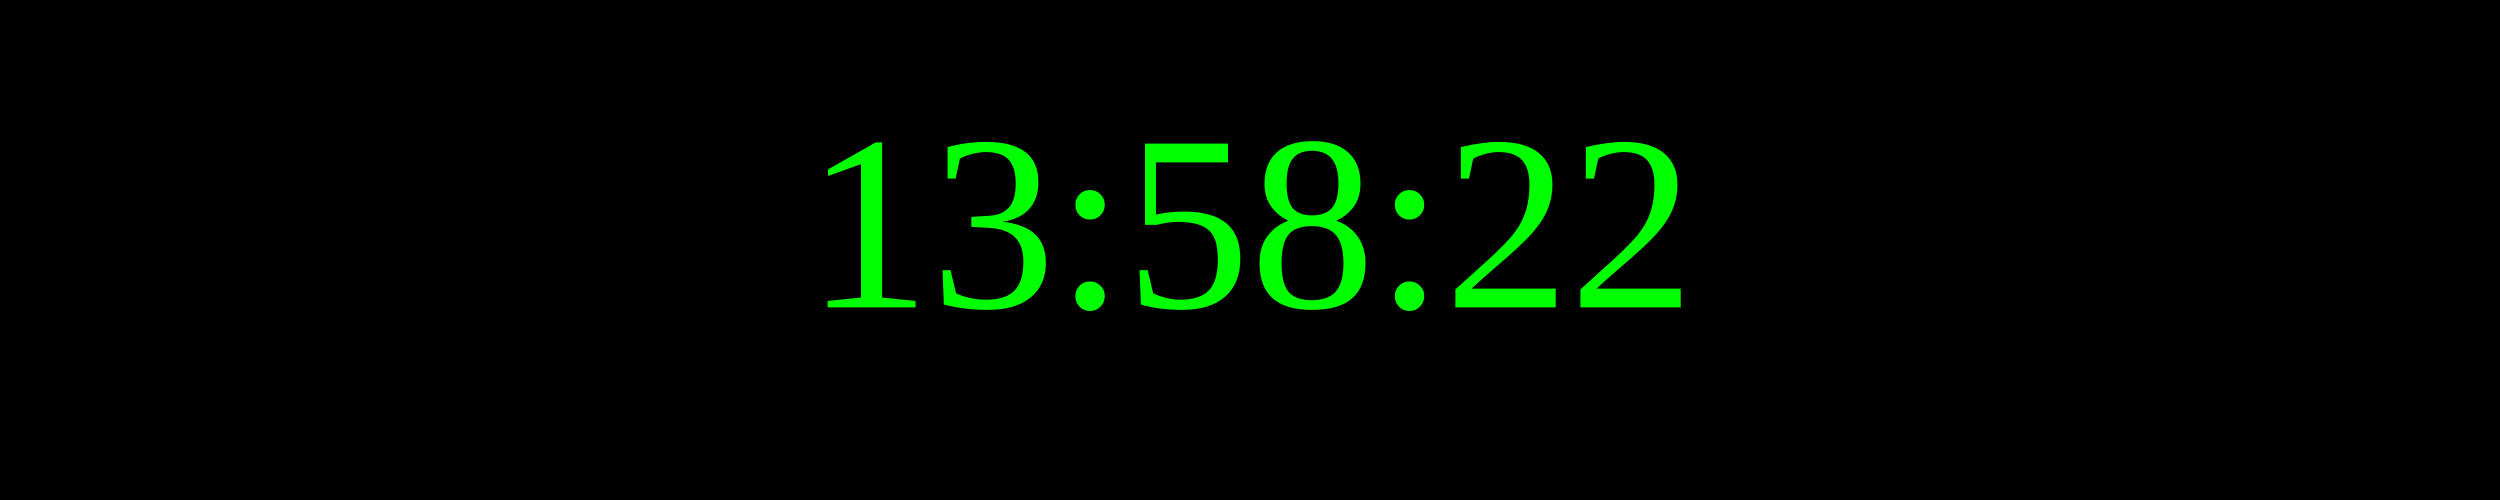
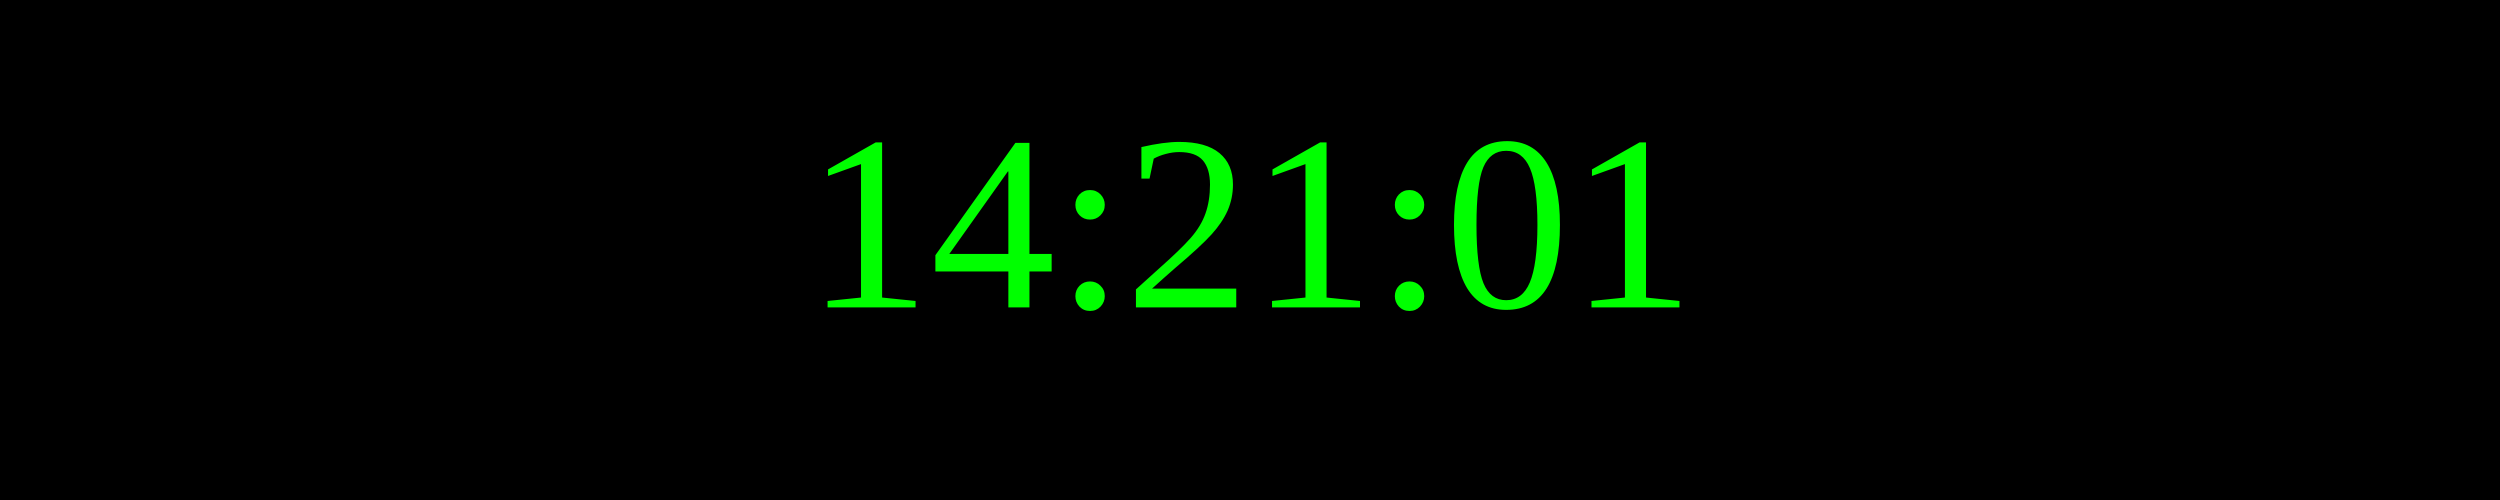
<svg xmlns="http://www.w3.org/2000/svg" width="250" height="50">
  <rect width="100%" height="100%" fill="black" />
  <text x="50%" y="50%" font-size="25" fill="lime" text-anchor="middle" dominant-baseline="middle">
- 13:58:22
+ 14:21:01
</text>
</svg>
